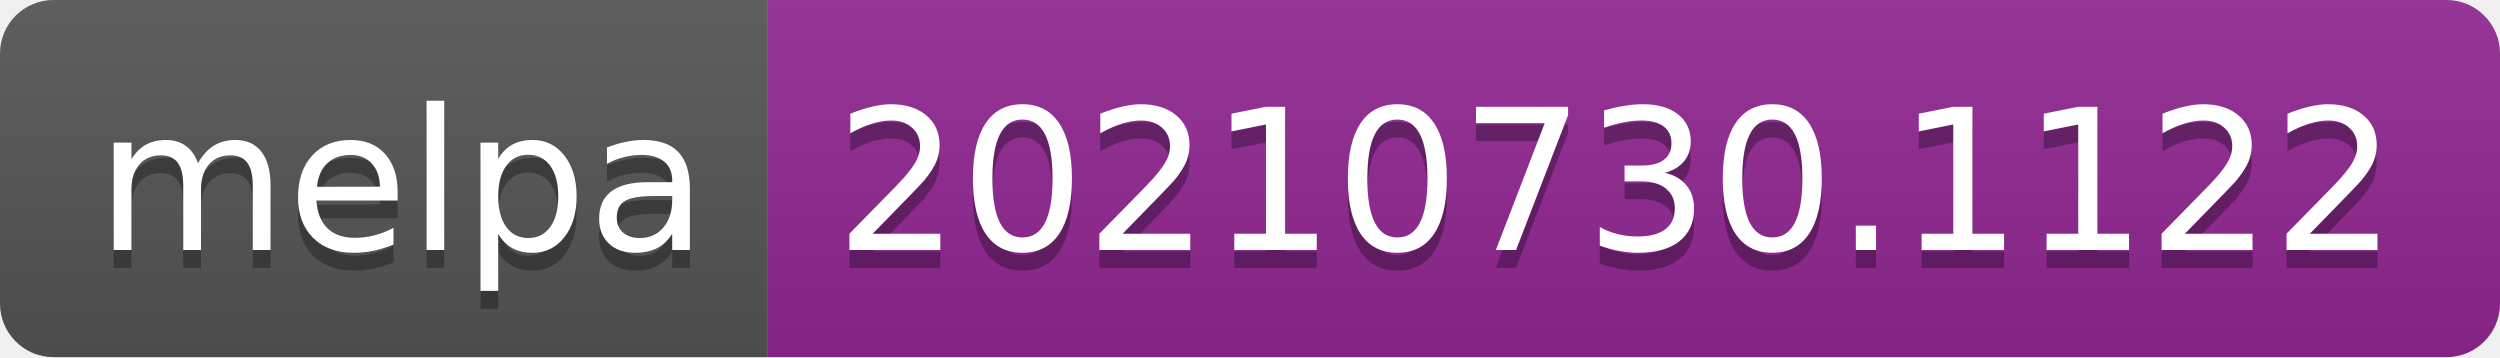
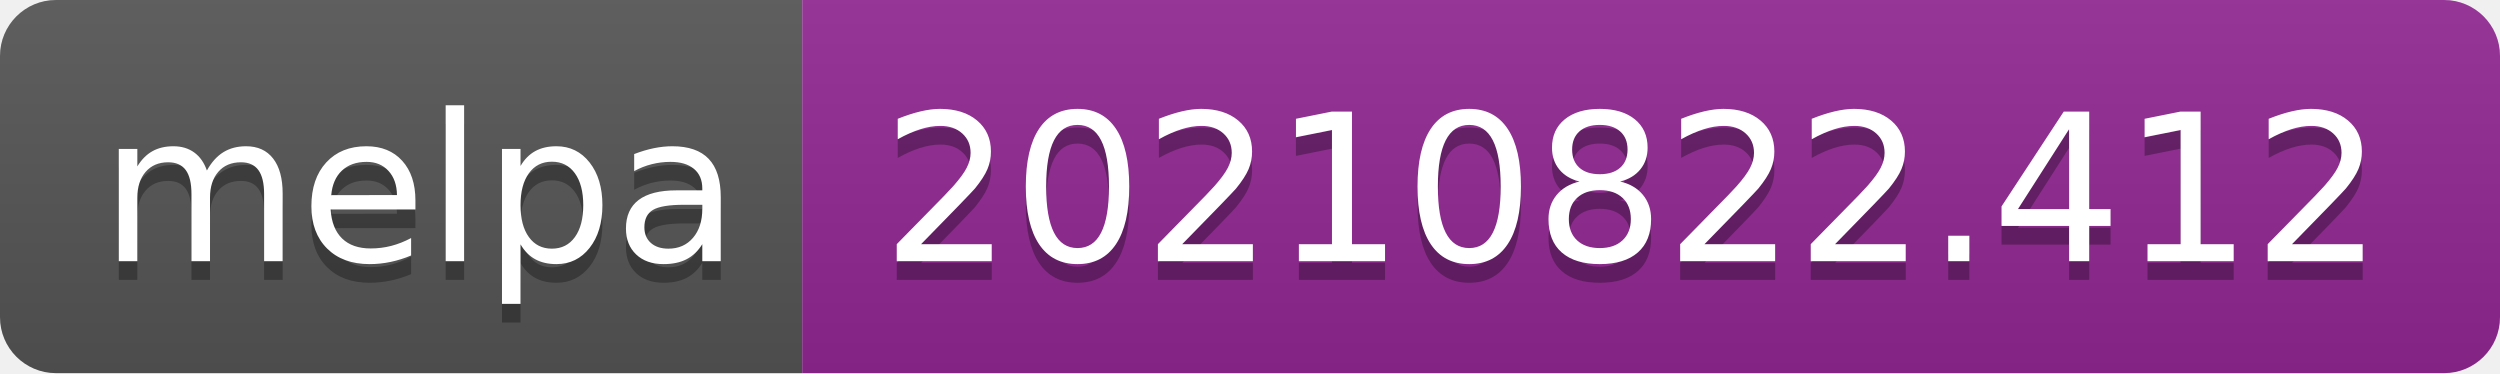
- <svg xmlns="http://www.w3.org/2000/svg" width="140" height="20" role="img" aria-label="melpa: 20210730.1122">
+ <svg xmlns="http://www.w3.org/2000/svg" width="134" height="20" role="img" aria-label="melpa: 20210822.412">
  <linearGradient id="s" x2="0" y2="100%">
    <stop offset="0" stop-color="#bbb" stop-opacity=".1" />
    <stop offset="1" stop-opacity=".1" />
  </linearGradient>
  <clipPath id="r">
-     <rect width="140" height="20" rx="3" fill="#fff" />
+     <rect width="134" height="20" rx="3" fill="#fff" />
  </clipPath>
  <g clip-path="url(#r)">
    <rect width="43" height="20" fill="#555" />
-     <rect x="43" width="97" height="20" fill="#922793" />
-     <rect width="140" height="20" fill="url(#s)" />
+     <rect x="43" width="91" height="20" fill="#922793" />
+     <rect width="134" height="20" fill="url(#s)" />
  </g>
  <g fill="#fff" text-anchor="middle" font-family="Verdana,Geneva,DejaVu Sans,sans-serif" text-rendering="geometricPrecision" font-size="110">
    <text aria-hidden="true" x="225" y="150" fill="#010101" fill-opacity=".3" transform="scale(.1)" textLength="330">melpa</text>
    <text x="225" y="140" transform="scale(.1)" fill="#fff" textLength="330">melpa</text>
-     <text aria-hidden="true" x="905" y="150" fill="#010101" fill-opacity=".3" transform="scale(.1)" textLength="870">20210730.1122</text>
-     <text x="905" y="140" transform="scale(.1)" fill="#fff" textLength="870">20210730.1122</text>
+     <text aria-hidden="true" x="875" y="150" fill="#010101" fill-opacity=".3" transform="scale(.1)" textLength="810">20210822.412</text>
+     <text x="875" y="140" transform="scale(.1)" fill="#fff" textLength="810">20210822.412</text>
  </g>
</svg>
